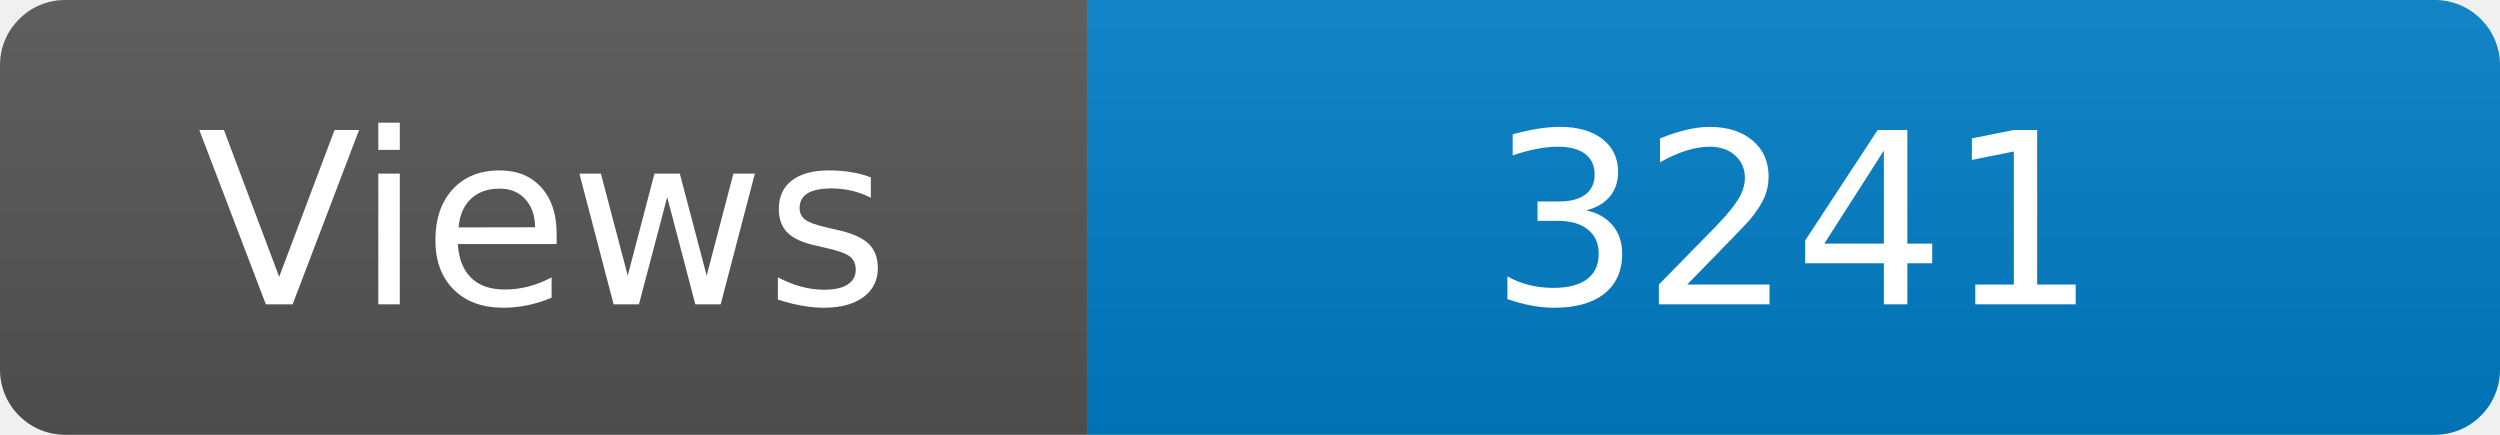
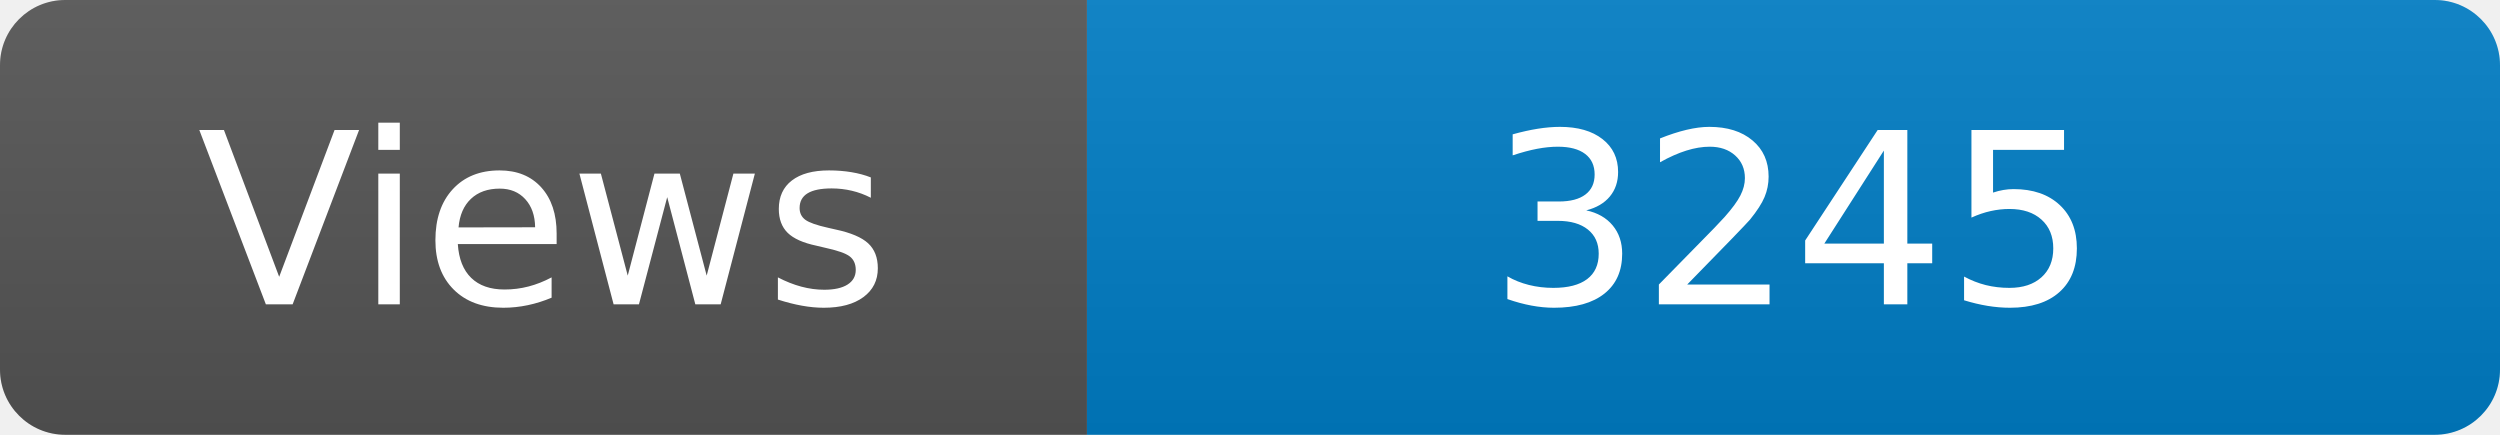
<svg xmlns="http://www.w3.org/2000/svg" width="115" height="20" role="img" aria-label="Maintained?: yes">
  <linearGradient id="s" x2="0" y2="100%">
    <stop offset="0" stop-color="#bbb" stop-opacity=".1" />
    <stop offset="1" stop-opacity=".1" />
  </linearGradient>
  <clipPath id="r">
    <rect width="115" height="20" rx="3" fill="#fff" />
  </clipPath>
  <g clip-path="url(#r)">
    <rect width="50" height="20" fill="#555" />
    <rect x="50" width="160" height="20" fill="#007ec6" />
    <rect width="115" height="20" fill="url(#s)" />
  </g>
  <g fill="#fff" text-anchor="middle" font-family="Verdana,Geneva,DejaVu Sans,sans-serif" font-size="110">
    <text x="250" y="140" transform="scale(.1)" fill="#fff">Views</text>
-     <text x="825" y="140" transform="scale(.1)" fill="#fff">3241</text>
+     <text x="825" y="140" transform="scale(.1)" fill="#fff">3245</text>
  </g>
</svg>
